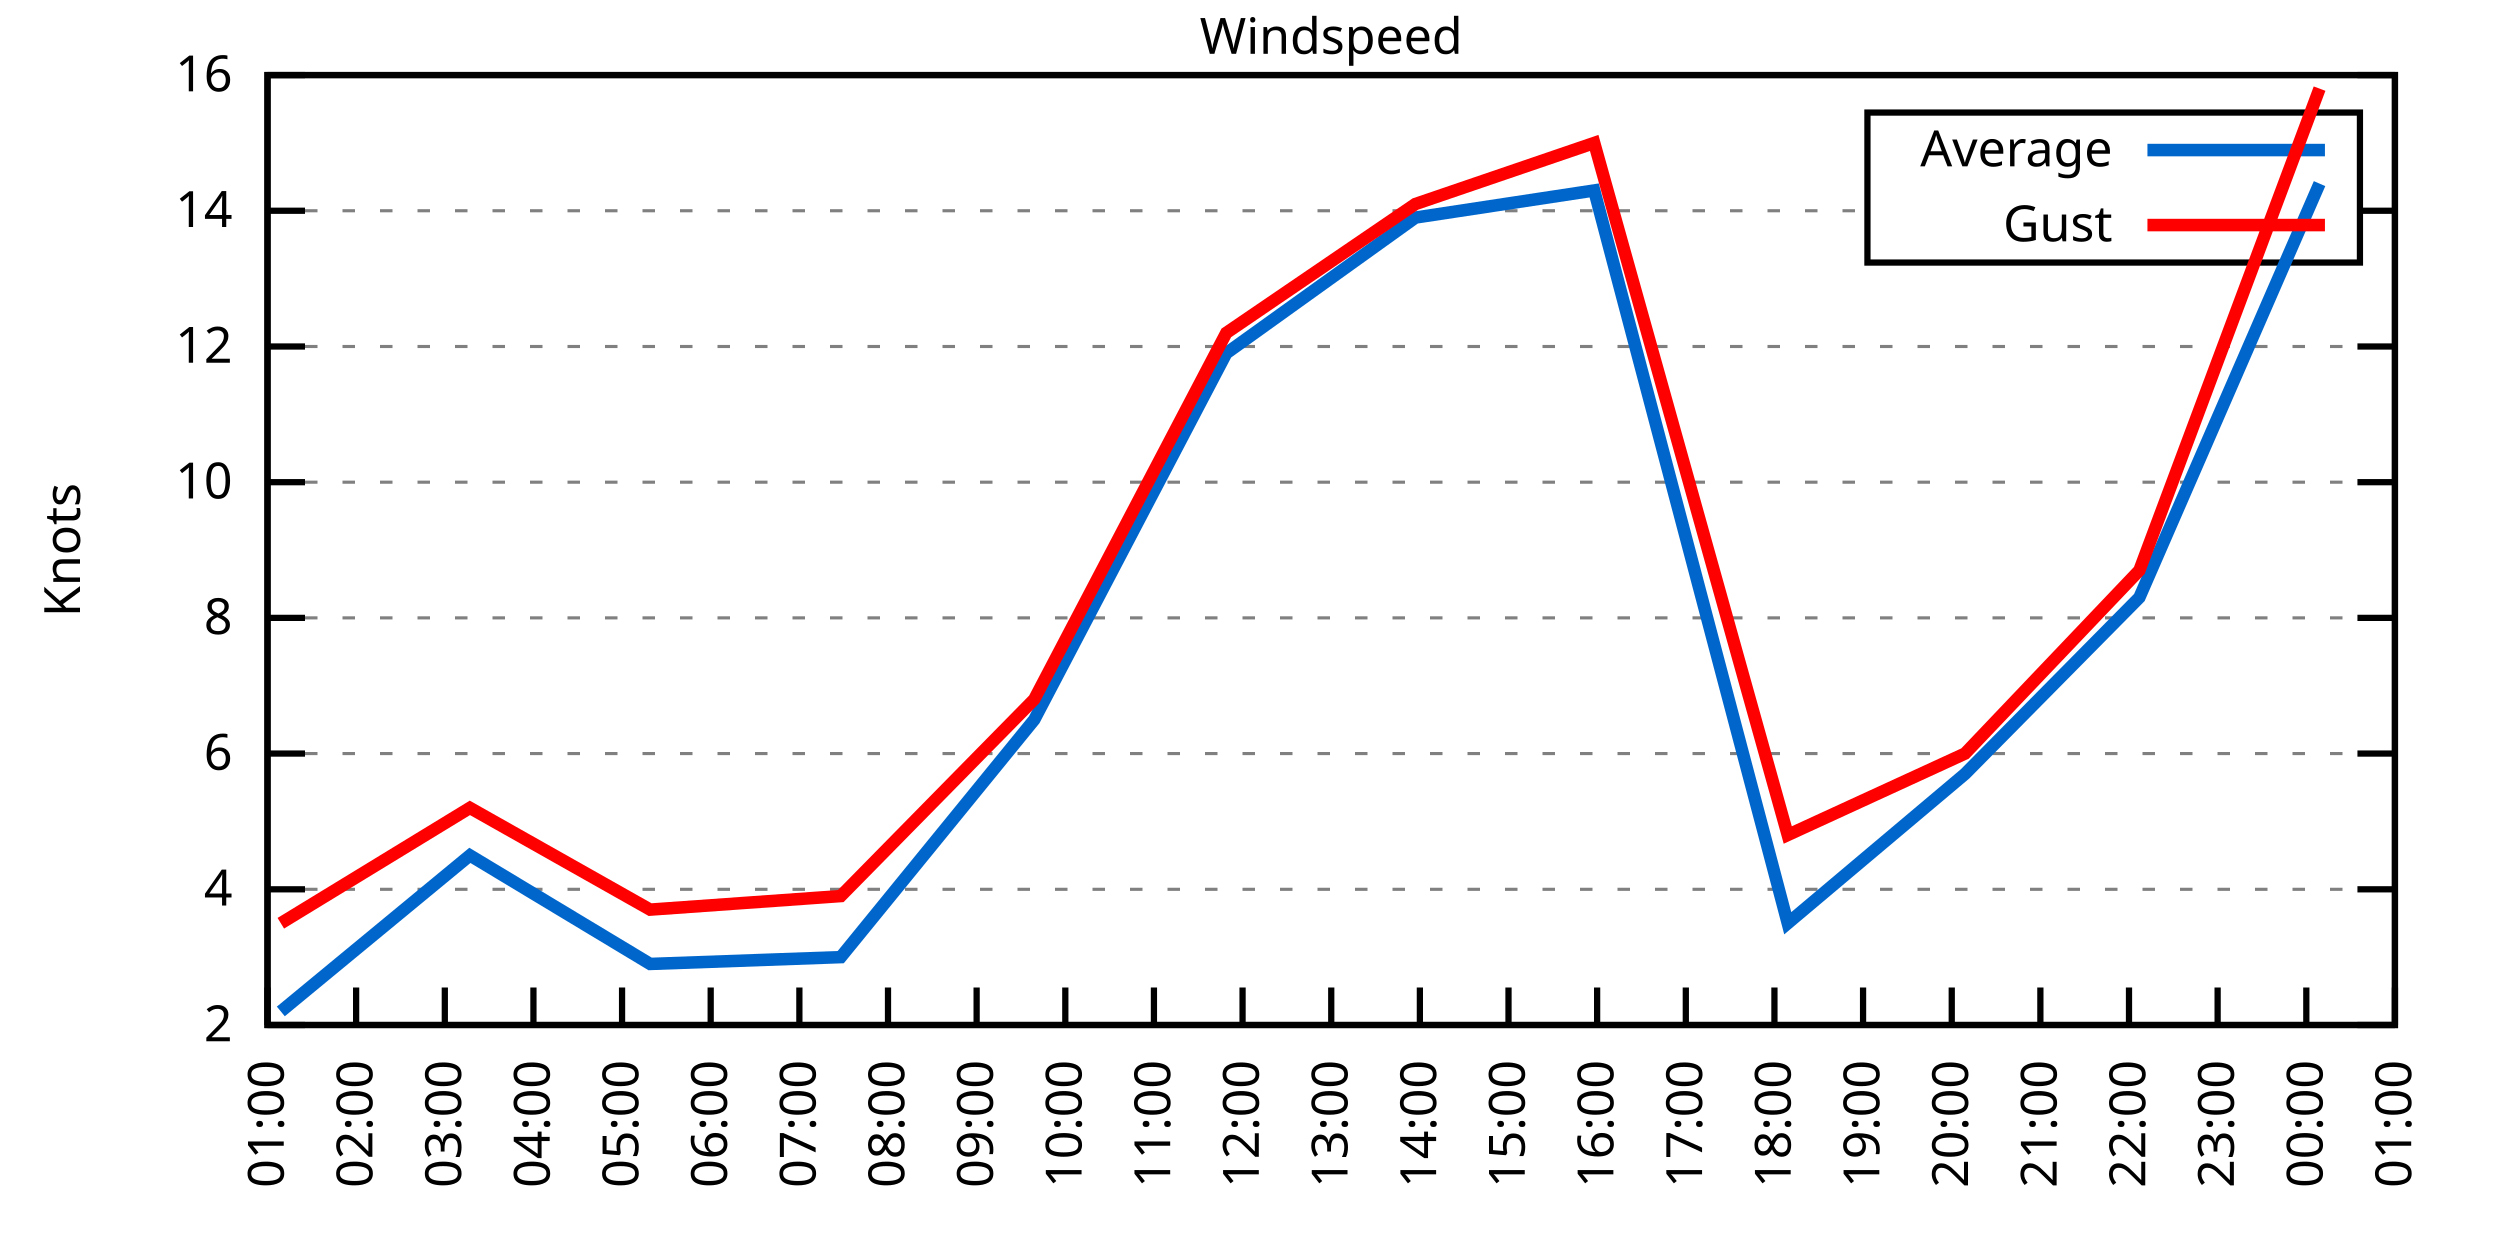
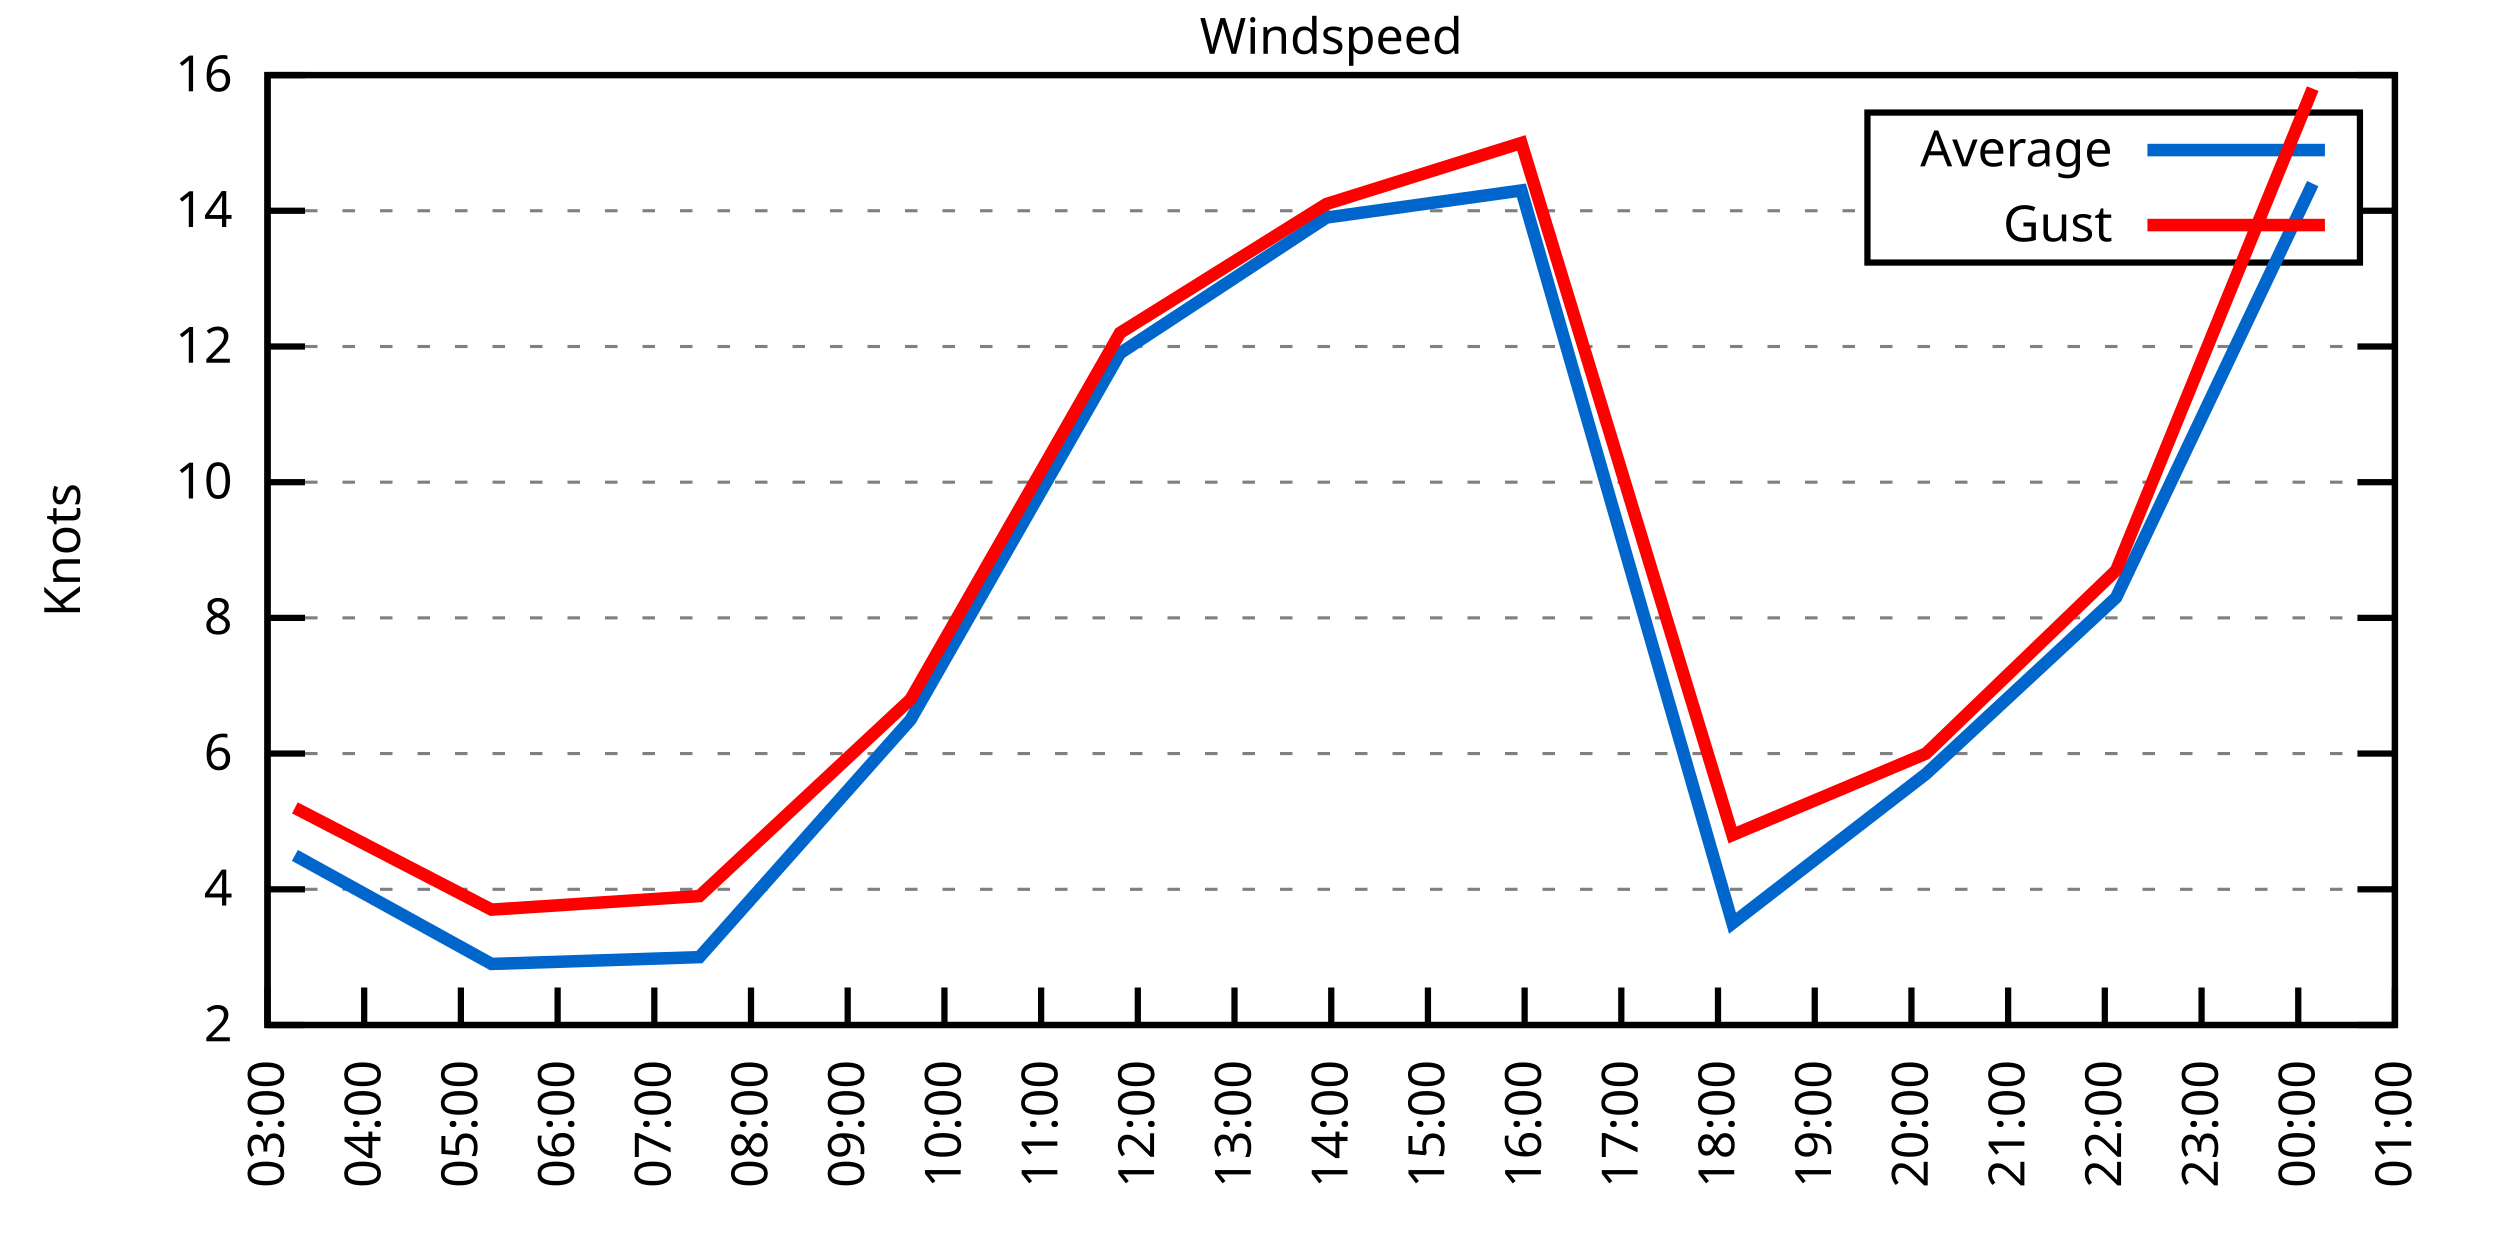
<svg xmlns="http://www.w3.org/2000/svg" xmlns:xlink="http://www.w3.org/1999/xlink" width="400" height="200" viewBox="0 0 400 200">
  <g id="gnuplot_canvas">
    <rect x="0" y="0" width="400" height="200" fill="none" />
    <defs>
      <circle id="gpDot" r="0.5" stroke-width="0.5" stroke="currentColor" />
      <path id="gpPt0" stroke-width="0.333" stroke="currentColor" d="M-1,0 h2 M0,-1 v2" />
      <path id="gpPt1" stroke-width="0.333" stroke="currentColor" d="M-1,-1 L1,1 M1,-1 L-1,1" />
      <path id="gpPt2" stroke-width="0.333" stroke="currentColor" d="M-1,0 L1,0 M0,-1 L0,1 M-1,-1 L1,1 M-1,1 L1,-1" />
      <rect id="gpPt3" stroke-width="0.333" stroke="currentColor" x="-1" y="-1" width="2" height="2" />
      <rect id="gpPt4" stroke-width="0.333" stroke="currentColor" fill="currentColor" x="-1" y="-1" width="2" height="2" />
      <circle id="gpPt5" stroke-width="0.333" stroke="currentColor" cx="0" cy="0" r="1" />
      <use xlink:href="#gpPt5" id="gpPt6" fill="currentColor" stroke="none" />
      <path id="gpPt7" stroke-width="0.333" stroke="currentColor" d="M0,-1.33 L-1.33,0.67 L1.33,0.67 z" />
      <use xlink:href="#gpPt7" id="gpPt8" fill="currentColor" stroke="none" />
      <use xlink:href="#gpPt7" id="gpPt9" stroke="currentColor" transform="rotate(180)" />
      <use xlink:href="#gpPt9" id="gpPt10" fill="currentColor" stroke="none" />
      <use xlink:href="#gpPt3" id="gpPt11" stroke="currentColor" transform="rotate(45)" />
      <use xlink:href="#gpPt11" id="gpPt12" fill="currentColor" stroke="none" />
      <path id="gpPt13" stroke-width="0.333" stroke="currentColor" d="M0,1.330 L1.265,0.411 L0.782,-1.067 L-0.782,-1.076 L-1.265,0.411 z" />
      <use xlink:href="#gpPt13" id="gpPt14" fill="currentColor" stroke="none" />
      <filter id="textbox" filterUnits="objectBoundingBox" x="0" y="0" height="1" width="1">
        <feFlood flood-color="white" flood-opacity="1" result="bgnd" />
        <feComposite in="SourceGraphic" in2="bgnd" operator="atop" />
      </filter>
      <filter id="greybox" filterUnits="objectBoundingBox" x="0" y="0" height="1" width="1">
        <feFlood flood-color="lightgrey" flood-opacity="1" result="grey" />
        <feComposite in="SourceGraphic" in2="grey" operator="atop" />
      </filter>
    </defs>
    <g fill="none" color="white" stroke="currentColor" stroke-width="1.00" stroke-linecap="butt" stroke-linejoin="miter">
</g>
    <g fill="none" color="black" stroke="currentColor" stroke-width="1.00" stroke-linecap="butt" stroke-linejoin="miter">
      <g stroke="none" shape-rendering="crispEdges">
        <polygon fill="rgb(255, 255, 255)" points="42.80,164.00 383.18,164.00 383.18,12.02 42.80,12.02 " />
      </g>
    </g>
    <g fill="none" color="black" stroke="currentColor" stroke-width="1.00" stroke-linecap="butt" stroke-linejoin="miter">
</g>
    <g fill="none" color="black" stroke="black" stroke-width="0.50" stroke-linecap="butt" stroke-linejoin="miter">
</g>
    <g fill="none" color="gray" stroke="currentColor" stroke-width="0.50" stroke-linecap="butt" stroke-linejoin="miter">
      <path stroke="gray" stroke-dasharray="2,4" class="gridline" d="M42.80,164.00 L383.19,164.00  " />
    </g>
    <g fill="none" color="gray" stroke="gray" stroke-width="1.00" stroke-linecap="butt" stroke-linejoin="miter">
</g>
    <g fill="none" color="black" stroke="currentColor" stroke-width="1.00" stroke-linecap="butt" stroke-linejoin="miter">
      <path stroke="black" d="M42.80,164.00 L48.80,164.00 M383.19,164.00 L377.19,164.00  " />
      <g transform="translate(37.20,166.60)" stroke="none" fill="black" font-family="Sans" font-size="8.00" text-anchor="end">
        <text>
          <tspan font-family="Sans"> 2</tspan>
        </text>
      </g>
    </g>
    <g fill="none" color="black" stroke="currentColor" stroke-width="1.00" stroke-linecap="butt" stroke-linejoin="miter">
</g>
    <g fill="none" color="black" stroke="black" stroke-width="0.50" stroke-linecap="butt" stroke-linejoin="miter">
</g>
    <g fill="none" color="gray" stroke="currentColor" stroke-width="0.50" stroke-linecap="butt" stroke-linejoin="miter">
      <path stroke="gray" stroke-dasharray="2,4" class="gridline" d="M42.80,142.29 L383.19,142.29  " />
    </g>
    <g fill="none" color="gray" stroke="gray" stroke-width="1.00" stroke-linecap="butt" stroke-linejoin="miter">
</g>
    <g fill="none" color="black" stroke="currentColor" stroke-width="1.00" stroke-linecap="butt" stroke-linejoin="miter">
      <path stroke="black" d="M42.80,142.29 L48.80,142.29 M383.19,142.29 L377.19,142.29  " />
      <g transform="translate(37.20,144.89)" stroke="none" fill="black" font-family="Sans" font-size="8.00" text-anchor="end">
        <text>
          <tspan font-family="Sans"> 4</tspan>
        </text>
      </g>
    </g>
    <g fill="none" color="black" stroke="currentColor" stroke-width="1.00" stroke-linecap="butt" stroke-linejoin="miter">
</g>
    <g fill="none" color="black" stroke="black" stroke-width="0.50" stroke-linecap="butt" stroke-linejoin="miter">
</g>
    <g fill="none" color="gray" stroke="currentColor" stroke-width="0.50" stroke-linecap="butt" stroke-linejoin="miter">
      <path stroke="gray" stroke-dasharray="2,4" class="gridline" d="M42.80,120.57 L383.19,120.57  " />
    </g>
    <g fill="none" color="gray" stroke="gray" stroke-width="1.00" stroke-linecap="butt" stroke-linejoin="miter">
</g>
    <g fill="none" color="black" stroke="currentColor" stroke-width="1.00" stroke-linecap="butt" stroke-linejoin="miter">
      <path stroke="black" d="M42.80,120.57 L48.80,120.57 M383.19,120.57 L377.19,120.57  " />
      <g transform="translate(37.20,123.17)" stroke="none" fill="black" font-family="Sans" font-size="8.00" text-anchor="end">
        <text>
          <tspan font-family="Sans"> 6</tspan>
        </text>
      </g>
    </g>
    <g fill="none" color="black" stroke="currentColor" stroke-width="1.00" stroke-linecap="butt" stroke-linejoin="miter">
</g>
    <g fill="none" color="black" stroke="black" stroke-width="0.50" stroke-linecap="butt" stroke-linejoin="miter">
</g>
    <g fill="none" color="gray" stroke="currentColor" stroke-width="0.50" stroke-linecap="butt" stroke-linejoin="miter">
      <path stroke="gray" stroke-dasharray="2,4" class="gridline" d="M42.80,98.86 L383.19,98.86  " />
    </g>
    <g fill="none" color="gray" stroke="gray" stroke-width="1.00" stroke-linecap="butt" stroke-linejoin="miter">
</g>
    <g fill="none" color="black" stroke="currentColor" stroke-width="1.00" stroke-linecap="butt" stroke-linejoin="miter">
      <path stroke="black" d="M42.80,98.86 L48.80,98.86 M383.19,98.86 L377.19,98.86  " />
      <g transform="translate(37.20,101.46)" stroke="none" fill="black" font-family="Sans" font-size="8.00" text-anchor="end">
        <text>
          <tspan font-family="Sans"> 8</tspan>
        </text>
      </g>
    </g>
    <g fill="none" color="black" stroke="currentColor" stroke-width="1.00" stroke-linecap="butt" stroke-linejoin="miter">
</g>
    <g fill="none" color="black" stroke="black" stroke-width="0.50" stroke-linecap="butt" stroke-linejoin="miter">
</g>
    <g fill="none" color="gray" stroke="currentColor" stroke-width="0.50" stroke-linecap="butt" stroke-linejoin="miter">
      <path stroke="gray" stroke-dasharray="2,4" class="gridline" d="M42.80,77.15 L383.19,77.15  " />
    </g>
    <g fill="none" color="gray" stroke="gray" stroke-width="1.00" stroke-linecap="butt" stroke-linejoin="miter">
</g>
    <g fill="none" color="black" stroke="currentColor" stroke-width="1.00" stroke-linecap="butt" stroke-linejoin="miter">
      <path stroke="black" d="M42.80,77.15 L48.80,77.15 M383.19,77.15 L377.19,77.15  " />
      <g transform="translate(37.20,79.75)" stroke="none" fill="black" font-family="Sans" font-size="8.00" text-anchor="end">
        <text>
          <tspan font-family="Sans"> 10</tspan>
        </text>
      </g>
    </g>
    <g fill="none" color="black" stroke="currentColor" stroke-width="1.00" stroke-linecap="butt" stroke-linejoin="miter">
</g>
    <g fill="none" color="black" stroke="black" stroke-width="0.50" stroke-linecap="butt" stroke-linejoin="miter">
</g>
    <g fill="none" color="gray" stroke="currentColor" stroke-width="0.50" stroke-linecap="butt" stroke-linejoin="miter">
      <path stroke="gray" stroke-dasharray="2,4" class="gridline" d="M42.80,55.44 L383.19,55.44  " />
    </g>
    <g fill="none" color="gray" stroke="gray" stroke-width="1.00" stroke-linecap="butt" stroke-linejoin="miter">
</g>
    <g fill="none" color="black" stroke="currentColor" stroke-width="1.00" stroke-linecap="butt" stroke-linejoin="miter">
      <path stroke="black" d="M42.80,55.44 L48.80,55.44 M383.19,55.44 L377.19,55.44  " />
      <g transform="translate(37.20,58.04)" stroke="none" fill="black" font-family="Sans" font-size="8.00" text-anchor="end">
        <text>
          <tspan font-family="Sans"> 12</tspan>
        </text>
      </g>
    </g>
    <g fill="none" color="black" stroke="currentColor" stroke-width="1.00" stroke-linecap="butt" stroke-linejoin="miter">
</g>
    <g fill="none" color="black" stroke="black" stroke-width="0.50" stroke-linecap="butt" stroke-linejoin="miter">
</g>
    <g fill="none" color="gray" stroke="currentColor" stroke-width="0.50" stroke-linecap="butt" stroke-linejoin="miter">
      <path stroke="gray" stroke-dasharray="2,4" class="gridline" d="M42.80,33.72 L298.79,33.72 M377.59,33.72 L383.19,33.72  " />
    </g>
    <g fill="none" color="gray" stroke="gray" stroke-width="1.00" stroke-linecap="butt" stroke-linejoin="miter">
</g>
    <g fill="none" color="black" stroke="currentColor" stroke-width="1.00" stroke-linecap="butt" stroke-linejoin="miter">
      <path stroke="black" d="M42.80,33.72 L48.80,33.72 M383.19,33.72 L377.19,33.72  " />
      <g transform="translate(37.20,36.32)" stroke="none" fill="black" font-family="Sans" font-size="8.00" text-anchor="end">
        <text>
          <tspan font-family="Sans"> 14</tspan>
        </text>
      </g>
    </g>
    <g fill="none" color="black" stroke="currentColor" stroke-width="1.00" stroke-linecap="butt" stroke-linejoin="miter">
</g>
    <g fill="none" color="black" stroke="black" stroke-width="0.50" stroke-linecap="butt" stroke-linejoin="miter">
</g>
    <g fill="none" color="gray" stroke="currentColor" stroke-width="0.50" stroke-linecap="butt" stroke-linejoin="miter">
      <path stroke="gray" stroke-dasharray="2,4" class="gridline" d="M42.80,12.01 L383.19,12.01  " />
    </g>
    <g fill="none" color="gray" stroke="gray" stroke-width="1.00" stroke-linecap="butt" stroke-linejoin="miter">
</g>
    <g fill="none" color="black" stroke="currentColor" stroke-width="1.00" stroke-linecap="butt" stroke-linejoin="miter">
      <path stroke="black" d="M42.80,12.01 L48.80,12.01 M383.19,12.01 L377.19,12.01  " />
      <g transform="translate(37.20,14.61)" stroke="none" fill="black" font-family="Sans" font-size="8.00" text-anchor="end">
        <text>
          <tspan font-family="Sans"> 16</tspan>
        </text>
      </g>
    </g>
    <g fill="none" color="black" stroke="currentColor" stroke-width="1.00" stroke-linecap="butt" stroke-linejoin="miter">
      <path stroke="black" d="M42.80,164.00 L42.80,158.00  " />
      <g transform="translate(45.40,169.60) rotate(270.00)" stroke="none" fill="black" font-family="Sans" font-size="8.00" text-anchor="end">
        <text>
-           <tspan font-family="Sans">01:00</tspan>
-         </text>
-       </g>
-     </g>
-     <g fill="none" color="black" stroke="currentColor" stroke-width="1.00" stroke-linecap="butt" stroke-linejoin="miter">
-       <path stroke="black" d="M56.98,164.00 L56.98,158.00  " />
-       <g transform="translate(59.58,169.60) rotate(270.00)" stroke="none" fill="black" font-family="Sans" font-size="8.00" text-anchor="end">
-         <text>
-           <tspan font-family="Sans">02:00</tspan>
-         </text>
-       </g>
-     </g>
-     <g fill="none" color="black" stroke="currentColor" stroke-width="1.00" stroke-linecap="butt" stroke-linejoin="miter">
-       <path stroke="black" d="M71.17,164.00 L71.17,158.00  " />
-       <g transform="translate(73.77,169.60) rotate(270.00)" stroke="none" fill="black" font-family="Sans" font-size="8.00" text-anchor="end">
-         <text>
          <tspan font-family="Sans">03:00</tspan>
        </text>
      </g>
    </g>
    <g fill="none" color="black" stroke="currentColor" stroke-width="1.00" stroke-linecap="butt" stroke-linejoin="miter">
-       <path stroke="black" d="M85.35,164.00 L85.35,158.00  " />
-       <g transform="translate(87.95,169.60) rotate(270.00)" stroke="none" fill="black" font-family="Sans" font-size="8.00" text-anchor="end">
+       <path stroke="black" d="M58.27,164.00 L58.27,158.00  " />
+       <g transform="translate(60.87,169.60) rotate(270.00)" stroke="none" fill="black" font-family="Sans" font-size="8.00" text-anchor="end">
        <text>
          <tspan font-family="Sans">04:00</tspan>
        </text>
      </g>
    </g>
    <g fill="none" color="black" stroke="currentColor" stroke-width="1.00" stroke-linecap="butt" stroke-linejoin="miter">
-       <path stroke="black" d="M99.53,164.00 L99.53,158.00  " />
-       <g transform="translate(102.13,169.60) rotate(270.00)" stroke="none" fill="black" font-family="Sans" font-size="8.00" text-anchor="end">
+       <path stroke="black" d="M73.74,164.00 L73.74,158.00  " />
+       <g transform="translate(76.34,169.60) rotate(270.00)" stroke="none" fill="black" font-family="Sans" font-size="8.00" text-anchor="end">
        <text>
          <tspan font-family="Sans">05:00</tspan>
        </text>
      </g>
    </g>
    <g fill="none" color="black" stroke="currentColor" stroke-width="1.00" stroke-linecap="butt" stroke-linejoin="miter">
-       <path stroke="black" d="M113.71,164.00 L113.71,158.00  " />
-       <g transform="translate(116.31,169.60) rotate(270.00)" stroke="none" fill="black" font-family="Sans" font-size="8.00" text-anchor="end">
+       <path stroke="black" d="M89.22,164.00 L89.22,158.00  " />
+       <g transform="translate(91.82,169.60) rotate(270.00)" stroke="none" fill="black" font-family="Sans" font-size="8.00" text-anchor="end">
        <text>
          <tspan font-family="Sans">06:00</tspan>
        </text>
      </g>
    </g>
    <g fill="none" color="black" stroke="currentColor" stroke-width="1.00" stroke-linecap="butt" stroke-linejoin="miter">
-       <path stroke="black" d="M127.90,164.00 L127.90,158.00  " />
-       <g transform="translate(130.50,169.60) rotate(270.00)" stroke="none" fill="black" font-family="Sans" font-size="8.00" text-anchor="end">
+       <path stroke="black" d="M104.69,164.00 L104.69,158.00  " />
+       <g transform="translate(107.29,169.60) rotate(270.00)" stroke="none" fill="black" font-family="Sans" font-size="8.00" text-anchor="end">
        <text>
          <tspan font-family="Sans">07:00</tspan>
        </text>
      </g>
    </g>
    <g fill="none" color="black" stroke="currentColor" stroke-width="1.00" stroke-linecap="butt" stroke-linejoin="miter">
-       <path stroke="black" d="M142.08,164.00 L142.08,158.00  " />
-       <g transform="translate(144.68,169.60) rotate(270.00)" stroke="none" fill="black" font-family="Sans" font-size="8.00" text-anchor="end">
+       <path stroke="black" d="M120.16,164.00 L120.16,158.00  " />
+       <g transform="translate(122.76,169.60) rotate(270.00)" stroke="none" fill="black" font-family="Sans" font-size="8.00" text-anchor="end">
        <text>
          <tspan font-family="Sans">08:00</tspan>
        </text>
      </g>
    </g>
    <g fill="none" color="black" stroke="currentColor" stroke-width="1.00" stroke-linecap="butt" stroke-linejoin="miter">
-       <path stroke="black" d="M156.26,164.00 L156.26,158.00  " />
-       <g transform="translate(158.86,169.60) rotate(270.00)" stroke="none" fill="black" font-family="Sans" font-size="8.00" text-anchor="end">
+       <path stroke="black" d="M135.63,164.00 L135.63,158.00  " />
+       <g transform="translate(138.23,169.60) rotate(270.00)" stroke="none" fill="black" font-family="Sans" font-size="8.00" text-anchor="end">
        <text>
          <tspan font-family="Sans">09:00</tspan>
        </text>
      </g>
    </g>
    <g fill="none" color="black" stroke="currentColor" stroke-width="1.00" stroke-linecap="butt" stroke-linejoin="miter">
-       <path stroke="black" d="M170.45,164.00 L170.45,158.00  " />
-       <g transform="translate(173.05,169.60) rotate(270.00)" stroke="none" fill="black" font-family="Sans" font-size="8.00" text-anchor="end">
+       <path stroke="black" d="M151.11,164.00 L151.11,158.00  " />
+       <g transform="translate(153.71,169.60) rotate(270.00)" stroke="none" fill="black" font-family="Sans" font-size="8.00" text-anchor="end">
        <text>
          <tspan font-family="Sans">10:00</tspan>
        </text>
      </g>
    </g>
    <g fill="none" color="black" stroke="currentColor" stroke-width="1.00" stroke-linecap="butt" stroke-linejoin="miter">
-       <path stroke="black" d="M184.63,164.00 L184.63,158.00  " />
-       <g transform="translate(187.23,169.60) rotate(270.00)" stroke="none" fill="black" font-family="Sans" font-size="8.00" text-anchor="end">
+       <path stroke="black" d="M166.58,164.00 L166.58,158.00  " />
+       <g transform="translate(169.18,169.60) rotate(270.00)" stroke="none" fill="black" font-family="Sans" font-size="8.00" text-anchor="end">
        <text>
          <tspan font-family="Sans">11:00</tspan>
        </text>
      </g>
    </g>
    <g fill="none" color="black" stroke="currentColor" stroke-width="1.00" stroke-linecap="butt" stroke-linejoin="miter">
-       <path stroke="black" d="M198.81,164.00 L198.81,158.00  " />
-       <g transform="translate(201.41,169.60) rotate(270.00)" stroke="none" fill="black" font-family="Sans" font-size="8.00" text-anchor="end">
+       <path stroke="black" d="M182.05,164.00 L182.05,158.00  " />
+       <g transform="translate(184.65,169.60) rotate(270.00)" stroke="none" fill="black" font-family="Sans" font-size="8.00" text-anchor="end">
        <text>
          <tspan font-family="Sans">12:00</tspan>
+         </text>
+       </g>
+     </g>
+     <g fill="none" color="black" stroke="currentColor" stroke-width="1.00" stroke-linecap="butt" stroke-linejoin="miter">
+       <path stroke="black" d="M197.52,164.00 L197.52,158.00  " />
+       <g transform="translate(200.12,169.60) rotate(270.00)" stroke="none" fill="black" font-family="Sans" font-size="8.00" text-anchor="end">
+         <text>
+           <tspan font-family="Sans">13:00</tspan>
        </text>
      </g>
    </g>
    <g fill="none" color="black" stroke="currentColor" stroke-width="1.00" stroke-linecap="butt" stroke-linejoin="miter">
      <path stroke="black" d="M213.00,164.00 L213.00,158.00  " />
      <g transform="translate(215.60,169.60) rotate(270.00)" stroke="none" fill="black" font-family="Sans" font-size="8.00" text-anchor="end">
        <text>
-           <tspan font-family="Sans">13:00</tspan>
-         </text>
-       </g>
-     </g>
-     <g fill="none" color="black" stroke="currentColor" stroke-width="1.00" stroke-linecap="butt" stroke-linejoin="miter">
-       <path stroke="black" d="M227.18,164.00 L227.18,158.00  " />
-       <g transform="translate(229.78,169.60) rotate(270.00)" stroke="none" fill="black" font-family="Sans" font-size="8.00" text-anchor="end">
-         <text>
          <tspan font-family="Sans">14:00</tspan>
        </text>
      </g>
    </g>
    <g fill="none" color="black" stroke="currentColor" stroke-width="1.00" stroke-linecap="butt" stroke-linejoin="miter">
-       <path stroke="black" d="M241.36,164.00 L241.36,158.00  " />
-       <g transform="translate(243.96,169.60) rotate(270.00)" stroke="none" fill="black" font-family="Sans" font-size="8.00" text-anchor="end">
+       <path stroke="black" d="M228.47,164.00 L228.47,158.00  " />
+       <g transform="translate(231.07,169.60) rotate(270.00)" stroke="none" fill="black" font-family="Sans" font-size="8.00" text-anchor="end">
        <text>
          <tspan font-family="Sans">15:00</tspan>
        </text>
      </g>
    </g>
    <g fill="none" color="black" stroke="currentColor" stroke-width="1.00" stroke-linecap="butt" stroke-linejoin="miter">
-       <path stroke="black" d="M255.54,164.00 L255.54,158.00  " />
-       <g transform="translate(258.14,169.60) rotate(270.00)" stroke="none" fill="black" font-family="Sans" font-size="8.00" text-anchor="end">
+       <path stroke="black" d="M243.94,164.00 L243.94,158.00  " />
+       <g transform="translate(246.54,169.60) rotate(270.00)" stroke="none" fill="black" font-family="Sans" font-size="8.00" text-anchor="end">
        <text>
          <tspan font-family="Sans">16:00</tspan>
        </text>
      </g>
    </g>
    <g fill="none" color="black" stroke="currentColor" stroke-width="1.00" stroke-linecap="butt" stroke-linejoin="miter">
-       <path stroke="black" d="M269.73,164.00 L269.73,158.00  " />
-       <g transform="translate(272.33,169.60) rotate(270.00)" stroke="none" fill="black" font-family="Sans" font-size="8.00" text-anchor="end">
+       <path stroke="black" d="M259.41,164.00 L259.41,158.00  " />
+       <g transform="translate(262.01,169.60) rotate(270.00)" stroke="none" fill="black" font-family="Sans" font-size="8.00" text-anchor="end">
        <text>
          <tspan font-family="Sans">17:00</tspan>
        </text>
      </g>
    </g>
    <g fill="none" color="black" stroke="currentColor" stroke-width="1.00" stroke-linecap="butt" stroke-linejoin="miter">
-       <path stroke="black" d="M283.91,164.00 L283.91,158.00  " />
-       <g transform="translate(286.51,169.60) rotate(270.00)" stroke="none" fill="black" font-family="Sans" font-size="8.00" text-anchor="end">
+       <path stroke="black" d="M274.88,164.00 L274.88,158.00  " />
+       <g transform="translate(277.48,169.60) rotate(270.00)" stroke="none" fill="black" font-family="Sans" font-size="8.00" text-anchor="end">
        <text>
          <tspan font-family="Sans">18:00</tspan>
        </text>
      </g>
    </g>
    <g fill="none" color="black" stroke="currentColor" stroke-width="1.00" stroke-linecap="butt" stroke-linejoin="miter">
-       <path stroke="black" d="M298.09,164.00 L298.09,158.00  " />
-       <g transform="translate(300.69,169.60) rotate(270.00)" stroke="none" fill="black" font-family="Sans" font-size="8.00" text-anchor="end">
+       <path stroke="black" d="M290.36,164.00 L290.36,158.00  " />
+       <g transform="translate(292.96,169.60) rotate(270.00)" stroke="none" fill="black" font-family="Sans" font-size="8.00" text-anchor="end">
        <text>
          <tspan font-family="Sans">19:00</tspan>
        </text>
      </g>
    </g>
    <g fill="none" color="black" stroke="currentColor" stroke-width="1.00" stroke-linecap="butt" stroke-linejoin="miter">
-       <path stroke="black" d="M312.28,164.00 L312.28,158.00  " />
-       <g transform="translate(314.88,169.60) rotate(270.00)" stroke="none" fill="black" font-family="Sans" font-size="8.00" text-anchor="end">
+       <path stroke="black" d="M305.83,164.00 L305.83,158.00  " />
+       <g transform="translate(308.43,169.60) rotate(270.00)" stroke="none" fill="black" font-family="Sans" font-size="8.00" text-anchor="end">
        <text>
          <tspan font-family="Sans">20:00</tspan>
        </text>
      </g>
    </g>
    <g fill="none" color="black" stroke="currentColor" stroke-width="1.00" stroke-linecap="butt" stroke-linejoin="miter">
-       <path stroke="black" d="M326.46,164.00 L326.46,158.00  " />
-       <g transform="translate(329.06,169.60) rotate(270.00)" stroke="none" fill="black" font-family="Sans" font-size="8.00" text-anchor="end">
+       <path stroke="black" d="M321.30,164.00 L321.30,158.00  " />
+       <g transform="translate(323.90,169.60) rotate(270.00)" stroke="none" fill="black" font-family="Sans" font-size="8.00" text-anchor="end">
        <text>
          <tspan font-family="Sans">21:00</tspan>
        </text>
      </g>
    </g>
    <g fill="none" color="black" stroke="currentColor" stroke-width="1.00" stroke-linecap="butt" stroke-linejoin="miter">
-       <path stroke="black" d="M340.64,164.00 L340.64,158.00  " />
-       <g transform="translate(343.24,169.60) rotate(270.00)" stroke="none" fill="black" font-family="Sans" font-size="8.00" text-anchor="end">
+       <path stroke="black" d="M336.77,164.00 L336.77,158.00  " />
+       <g transform="translate(339.37,169.60) rotate(270.00)" stroke="none" fill="black" font-family="Sans" font-size="8.00" text-anchor="end">
        <text>
          <tspan font-family="Sans">22:00</tspan>
        </text>
      </g>
    </g>
    <g fill="none" color="black" stroke="currentColor" stroke-width="1.00" stroke-linecap="butt" stroke-linejoin="miter">
-       <path stroke="black" d="M354.82,164.00 L354.82,158.00  " />
-       <g transform="translate(357.42,169.60) rotate(270.00)" stroke="none" fill="black" font-family="Sans" font-size="8.00" text-anchor="end">
+       <path stroke="black" d="M352.25,164.00 L352.25,158.00  " />
+       <g transform="translate(354.85,169.60) rotate(270.00)" stroke="none" fill="black" font-family="Sans" font-size="8.00" text-anchor="end">
        <text>
          <tspan font-family="Sans">23:00</tspan>
        </text>
      </g>
    </g>
    <g fill="none" color="black" stroke="currentColor" stroke-width="1.00" stroke-linecap="butt" stroke-linejoin="miter">
-       <path stroke="black" d="M369.01,164.00 L369.01,158.00  " />
-       <g transform="translate(371.61,169.60) rotate(270.00)" stroke="none" fill="black" font-family="Sans" font-size="8.00" text-anchor="end">
+       <path stroke="black" d="M367.72,164.00 L367.72,158.00  " />
+       <g transform="translate(370.32,169.60) rotate(270.00)" stroke="none" fill="black" font-family="Sans" font-size="8.00" text-anchor="end">
        <text>
          <tspan font-family="Sans">00:00</tspan>
        </text>
      </g>
    </g>
    <g fill="none" color="black" stroke="currentColor" stroke-width="1.00" stroke-linecap="butt" stroke-linejoin="miter">
      <path stroke="black" d="M383.19,164.00 L383.19,158.00  " />
      <g transform="translate(385.79,169.60) rotate(270.00)" stroke="none" fill="black" font-family="Sans" font-size="8.00" text-anchor="end">
        <text>
          <tspan font-family="Sans">01:00</tspan>
        </text>
      </g>
    </g>
    <g fill="none" color="black" stroke="currentColor" stroke-width="1.00" stroke-linecap="butt" stroke-linejoin="miter">
</g>
    <g fill="none" color="black" stroke="currentColor" stroke-width="1.00" stroke-linecap="butt" stroke-linejoin="miter">
      <path stroke="black" d="M42.80,12.01 L42.80,164.00 L383.19,164.00 L383.19,12.01 L42.80,12.01 Z  " />
    </g>
    <g fill="none" color="black" stroke="currentColor" stroke-width="1.00" stroke-linecap="butt" stroke-linejoin="miter">
</g>
    <g fill="none" color="black" stroke="currentColor" stroke-width="1.00" stroke-linecap="butt" stroke-linejoin="miter">
      <path stroke="black" d="M298.79,42.01 L298.79,18.01 L377.59,18.01 L377.59,42.01 L298.79,42.01 Z  " />
    </g>
    <g id="Windspeed_plot_1">
      <g fill="none" color="white" stroke="black" stroke-width="2.00" stroke-linecap="butt" stroke-linejoin="miter">
</g>
      <g fill="none" color="black" stroke="currentColor" stroke-width="2.00" stroke-linecap="butt" stroke-linejoin="miter">
        <g transform="translate(337.99,26.61)" stroke="none" fill="black" font-family="Sans" font-size="8.00" text-anchor="end">
          <text>
            <tspan font-family="Sans">Average</tspan>
          </text>
        </g>
      </g>
      <g fill="none" color="black" stroke="currentColor" stroke-width="2.00" stroke-linecap="butt" stroke-linejoin="miter">
-         <path stroke="rgb(  0, 102, 204)" d="M343.59,24.01 L371.99,24.01 M44.93,161.83 L75.18,136.86 L104.02,154.23 L134.52,153.14 L165.48,115.15 L196.21,56.52   L226.47,34.81 L255.07,30.47 L286.04,147.72 L314.40,123.83 L342.30,95.60 L371.13,29.38  " />
+         <path stroke="rgb(  0, 102, 204)" d="M343.59,24.01 L371.99,24.01 M47.18,136.86 L78.64,154.23 L111.91,153.14 L145.69,115.15 L179.21,56.52 L212.22,34.81   L243.42,30.47 L277.20,147.72 L308.15,123.83 L338.58,95.60 L370.04,29.38  " />
      </g>
    </g>
    <g id="Windspeed_plot_2">
      <g fill="none" color="black" stroke="currentColor" stroke-width="2.00" stroke-linecap="butt" stroke-linejoin="miter">
        <g transform="translate(337.99,38.61)" stroke="none" fill="black" font-family="Sans" font-size="8.00" text-anchor="end">
          <text>
            <tspan font-family="Sans">Gust</tspan>
          </text>
        </g>
      </g>
      <g fill="none" color="black" stroke="currentColor" stroke-width="2.00" stroke-linecap="butt" stroke-linejoin="miter">
-         <path stroke="rgb(255,   0,   0)" d="M343.59,36.01 L371.99,36.01 M44.93,147.72 L75.18,129.26 L104.02,145.54 L134.52,143.37 L165.48,111.89 L196.21,53.26   L226.47,32.64 L255.07,22.87 L286.04,133.60 L314.40,120.57 L342.30,91.26 L371.13,14.18  " />
+         <path stroke="rgb(255,   0,   0)" d="M343.59,36.01 L371.99,36.01 M47.18,129.26 L78.64,145.54 L111.91,143.37 L145.69,111.89 L179.21,53.26 L212.22,32.64   L243.42,22.87 L277.20,133.60 L308.15,120.57 L338.58,91.26 L370.04,14.18  " />
      </g>
    </g>
    <g fill="none" color="black" stroke="currentColor" stroke-width="2.00" stroke-linecap="butt" stroke-linejoin="miter">
</g>
    <g fill="none" color="black" stroke="black" stroke-width="1.00" stroke-linecap="butt" stroke-linejoin="miter">
</g>
    <g fill="none" color="black" stroke="currentColor" stroke-width="1.00" stroke-linecap="butt" stroke-linejoin="miter">
      <path stroke="black" d="M42.80,12.01 L42.80,164.00 L383.19,164.00 L383.19,12.01 L42.80,12.01 Z  " />
      <g transform="translate(12.80,88.01) rotate(270.00)" stroke="none" fill="black" font-family="Sans" font-size="8.00" text-anchor="middle">
        <text>
          <tspan font-family="Sans">Knots</tspan>
        </text>
      </g>
    </g>
    <g fill="none" color="black" stroke="currentColor" stroke-width="1.00" stroke-linecap="butt" stroke-linejoin="miter">
</g>
    <g fill="none" color="black" stroke="currentColor" stroke-width="1.00" stroke-linecap="butt" stroke-linejoin="miter">
      <g transform="translate(212.99,8.61)" stroke="none" fill="black" font-family="Sans" font-size="8.00" text-anchor="middle">
        <text>
          <tspan font-family="Sans">Windspeed</tspan>
        </text>
      </g>
    </g>
    <g fill="none" color="black" stroke="currentColor" stroke-width="1.00" stroke-linecap="butt" stroke-linejoin="miter">
</g>
  </g>
</svg>
